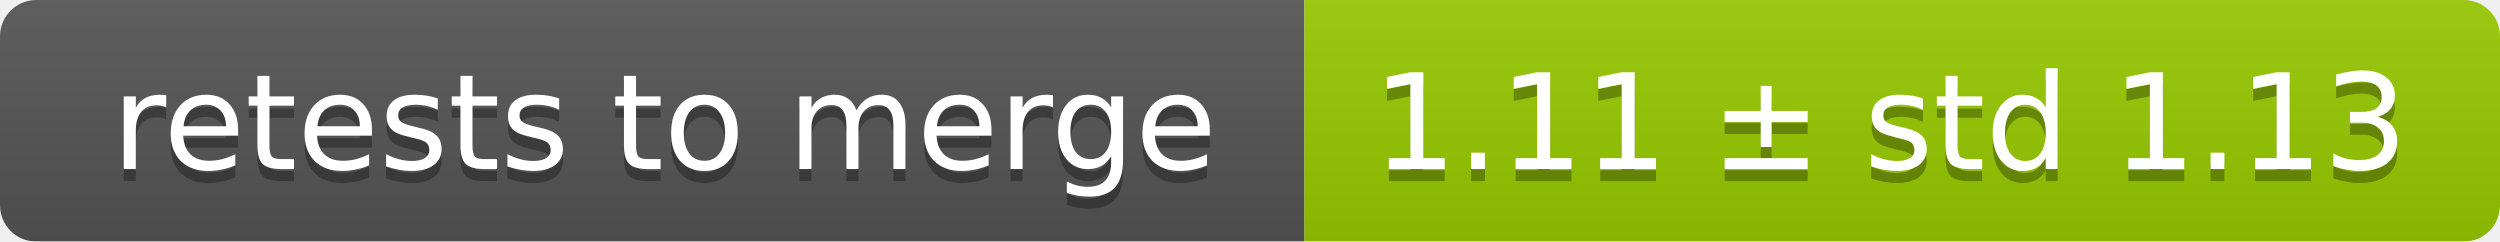
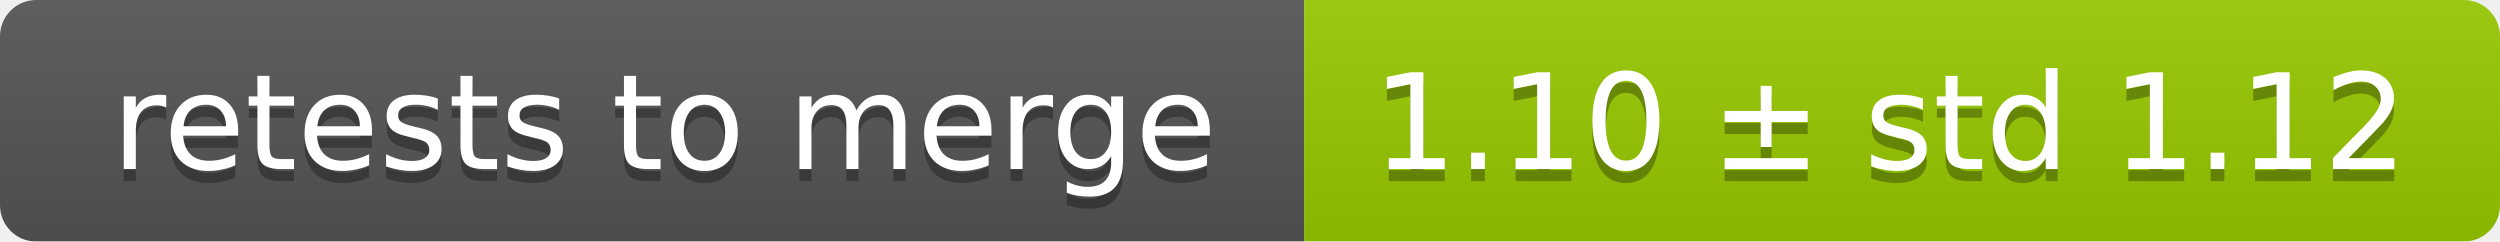
<svg xmlns="http://www.w3.org/2000/svg" width="207" height="20">
  <linearGradient id="smooth" x2="0" y2="100%">
    <stop offset="0" stop-color="#bbb" stop-opacity=".1" />
    <stop offset="1" stop-opacity=".1" />
  </linearGradient>
  <mask id="round">
    <rect width="207" height="20" rx="3" fill="#fff" />
  </mask>
  <g mask="url(#round)">
    <rect width="108" height="20" fill="#555" />
    <rect x="108" width="99" height="20" fill="#97ca00" />
    <rect width="207" height="20" fill="url(#smooth)" />
  </g>
  <g fill="#fff" text-anchor="middle" font-family="DejaVu Sans,Verdana,Geneva,sans-serif" font-size="11">
    <text x="55" y="15" fill="#010101" fill-opacity=".3">retests to merge</text>
    <text x="55" y="14">retests to merge</text>
-     <text x="156.5" y="15" fill="#010101" fill-opacity=".3">1.11 ± std 1.13</text>
-     <text x="156.5" y="14">1.11 ± std 1.13</text>
+     <text x="156.5" y="15" fill="#010101" fill-opacity=".3">1.10 ± std 1.12</text>
+     <text x="156.5" y="14">1.10 ± std 1.12</text>
  </g>
</svg>
